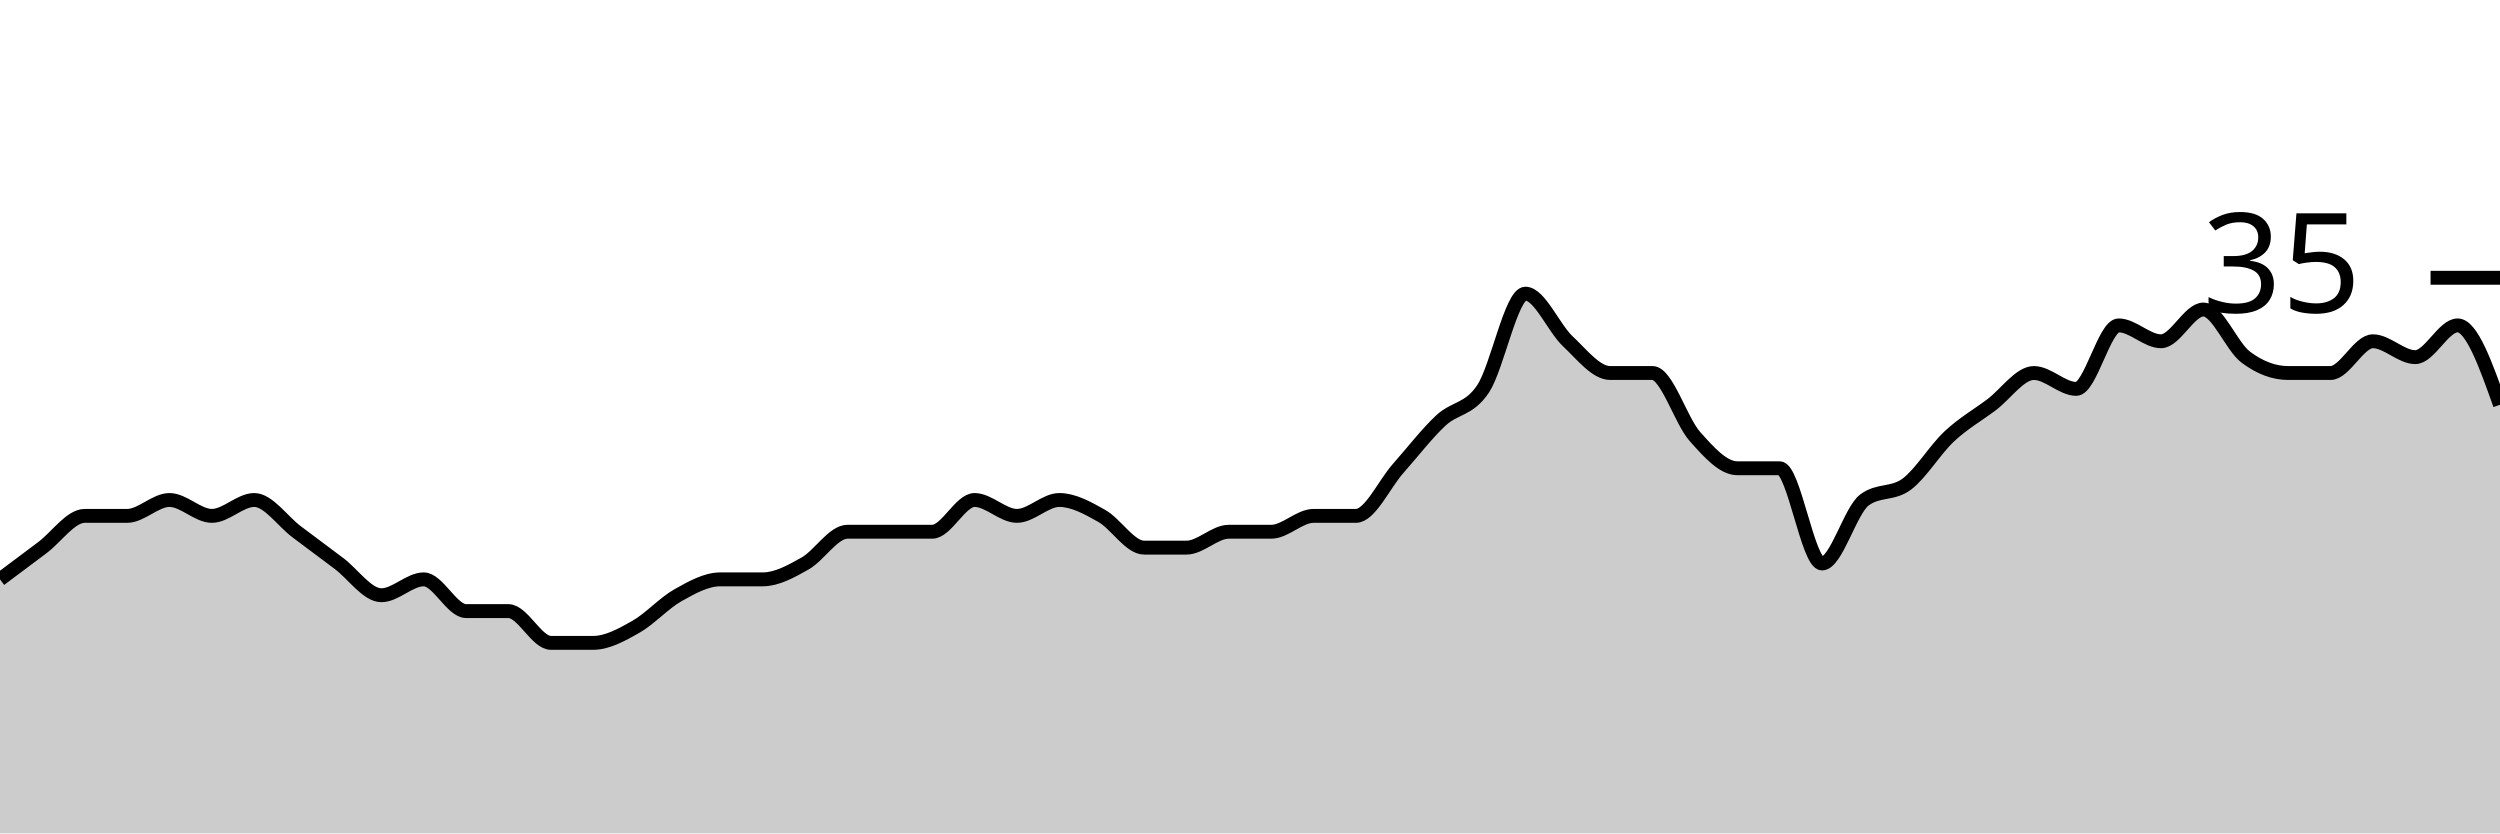
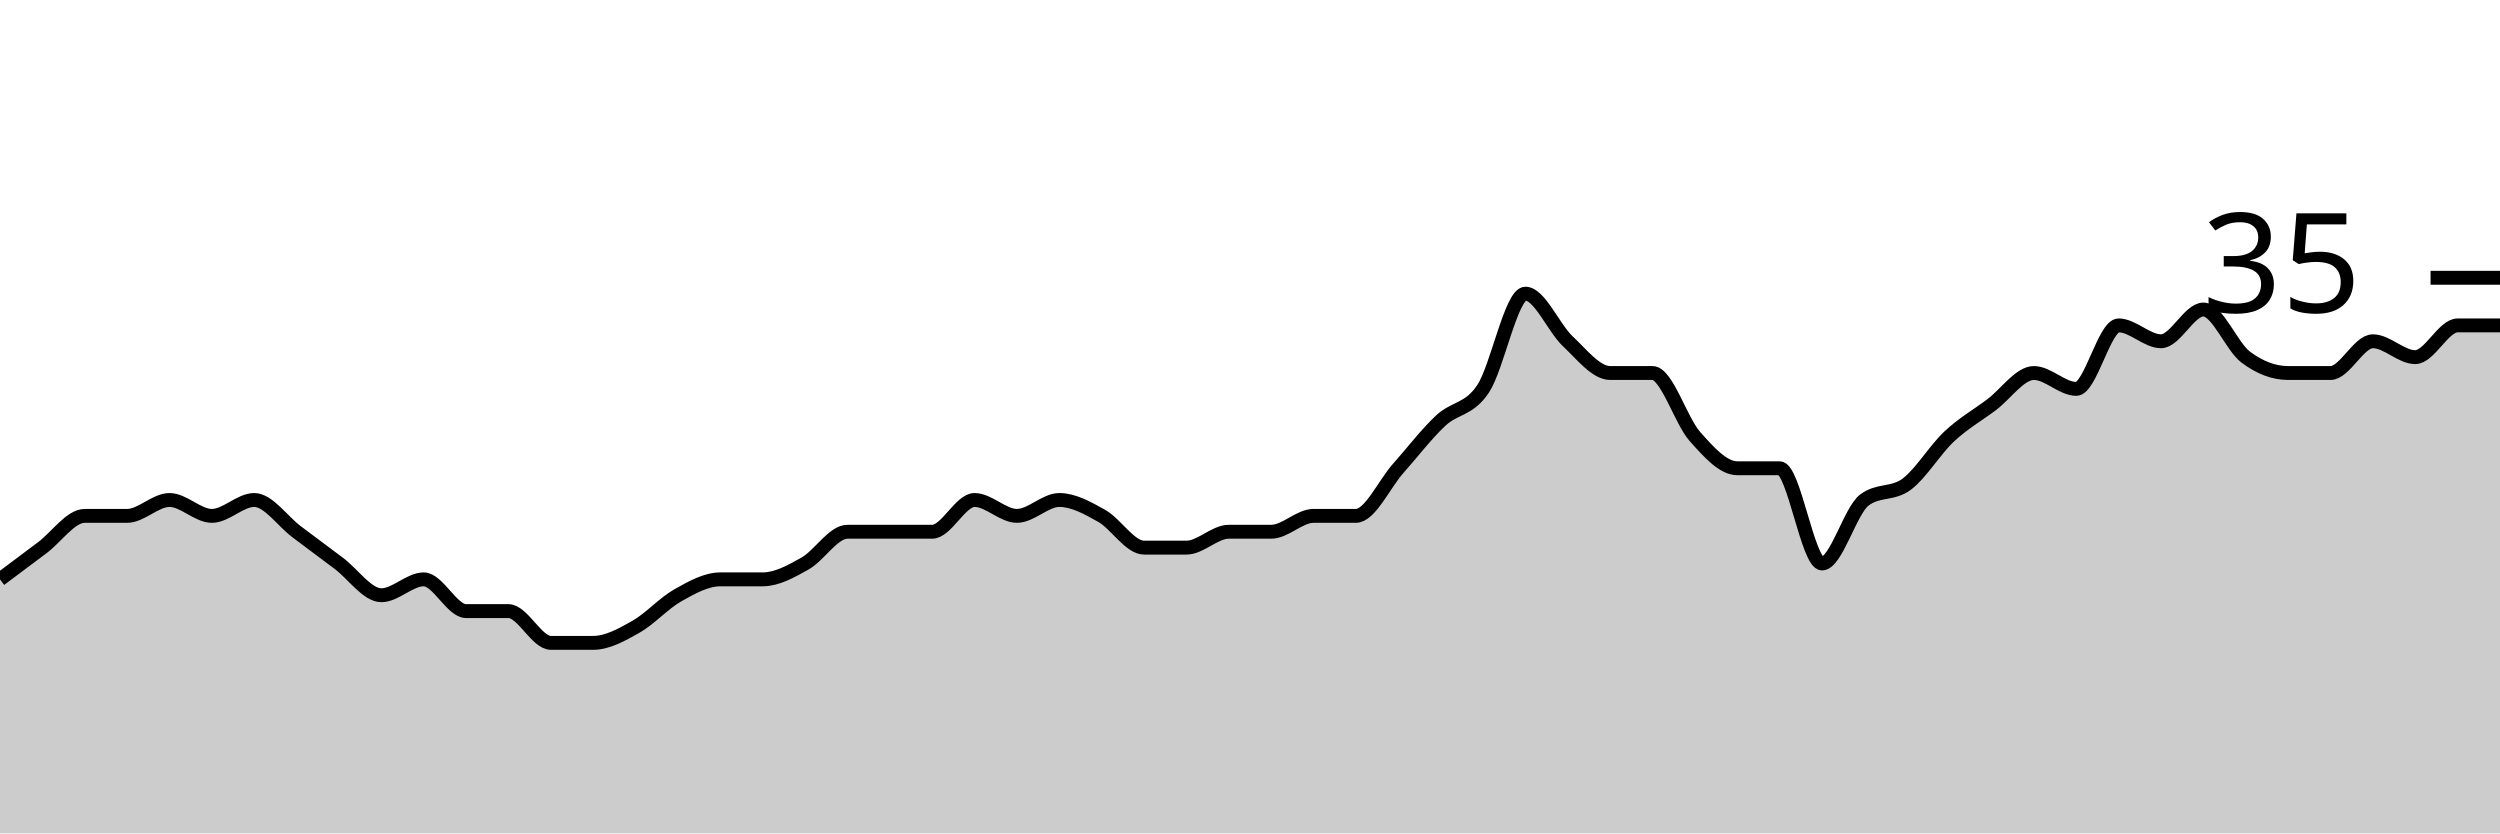
<svg xmlns="http://www.w3.org/2000/svg" viewBox="0 0 180 60">
  <g transform="translate(0,20)">
-     <path class="area" fill="rgba(0, 0, 0, 0.2)" d="M0,21.714C1.017,20.952,2.034,20.19,3.051,19.429C4.068,18.667,5.085,17.143,6.102,17.143C7.119,17.143,8.136,17.143,9.153,17.143C10.169,17.143,11.186,16,12.203,16C13.22,16,14.237,17.143,15.254,17.143C16.271,17.143,17.288,16,18.305,16C19.322,16,20.339,17.524,21.356,18.286C22.373,19.048,23.39,19.81,24.407,20.571C25.424,21.333,26.441,22.857,27.458,22.857C28.475,22.857,29.492,21.714,30.508,21.714C31.525,21.714,32.542,24,33.559,24C34.576,24,35.593,24,36.61,24C37.627,24,38.644,26.286,39.661,26.286C40.678,26.286,41.695,26.286,42.712,26.286C43.729,26.286,44.746,25.714,45.763,25.143C46.78,24.571,47.797,23.429,48.814,22.857C49.831,22.286,50.847,21.714,51.864,21.714C52.881,21.714,53.898,21.714,54.915,21.714C55.932,21.714,56.949,21.143,57.966,20.571C58.983,20,60,18.286,61.017,18.286C62.034,18.286,63.051,18.286,64.068,18.286C65.085,18.286,66.102,18.286,67.119,18.286C68.136,18.286,69.153,16,70.169,16C71.186,16,72.203,17.143,73.22,17.143C74.237,17.143,75.254,16,76.271,16C77.288,16,78.305,16.571,79.322,17.143C80.339,17.714,81.356,19.429,82.373,19.429C83.39,19.429,84.407,19.429,85.424,19.429C86.441,19.429,87.458,18.286,88.475,18.286C89.492,18.286,90.508,18.286,91.525,18.286C92.542,18.286,93.559,17.143,94.576,17.143C95.593,17.143,96.61,17.143,97.627,17.143C98.644,17.143,99.661,14.857,100.678,13.714C101.695,12.571,102.712,11.238,103.729,10.286C104.746,9.333,105.763,9.524,106.78,8C107.797,6.476,108.814,1.143,109.831,1.143C110.847,1.143,111.864,3.619,112.881,4.571C113.898,5.524,114.915,6.857,115.932,6.857C116.949,6.857,117.966,6.857,118.983,6.857C120,6.857,121.017,10.286,122.034,11.429C123.051,12.571,124.068,13.714,125.085,13.714C126.102,13.714,127.119,13.714,128.136,13.714C129.153,13.714,130.169,20.571,131.186,20.571C132.203,20.571,133.22,16.762,134.237,16C135.254,15.238,136.271,15.619,137.288,14.857C138.305,14.095,139.322,12.381,140.339,11.429C141.356,10.476,142.373,9.905,143.39,9.143C144.407,8.381,145.424,6.857,146.441,6.857C147.458,6.857,148.475,8,149.492,8C150.508,8,151.525,3.429,152.542,3.429C153.559,3.429,154.576,4.571,155.593,4.571C156.61,4.571,157.627,2.286,158.644,2.286C159.661,2.286,160.678,4.952,161.695,5.714C162.712,6.476,163.729,6.857,164.746,6.857C165.763,6.857,166.78,6.857,167.797,6.857C168.814,6.857,169.831,4.571,170.847,4.571C171.864,4.571,172.881,5.714,173.898,5.714C174.915,5.714,175.932,3.429,176.949,3.429C177.966,3.429,178.983,6.286,180,9.143L180,40C178.983,40,177.966,40,176.949,40C175.932,40,174.915,40,173.898,40C172.881,40,171.864,40,170.847,40C169.831,40,168.814,40,167.797,40C166.78,40,165.763,40,164.746,40C163.729,40,162.712,40,161.695,40C160.678,40,159.661,40,158.644,40C157.627,40,156.61,40,155.593,40C154.576,40,153.559,40,152.542,40C151.525,40,150.508,40,149.492,40C148.475,40,147.458,40,146.441,40C145.424,40,144.407,40,143.39,40C142.373,40,141.356,40,140.339,40C139.322,40,138.305,40,137.288,40C136.271,40,135.254,40,134.237,40C133.22,40,132.203,40,131.186,40C130.169,40,129.153,40,128.136,40C127.119,40,126.102,40,125.085,40C124.068,40,123.051,40,122.034,40C121.017,40,120,40,118.983,40C117.966,40,116.949,40,115.932,40C114.915,40,113.898,40,112.881,40C111.864,40,110.847,40,109.831,40C108.814,40,107.797,40,106.78,40C105.763,40,104.746,40,103.729,40C102.712,40,101.695,40,100.678,40C99.661,40,98.644,40,97.627,40C96.61,40,95.593,40,94.576,40C93.559,40,92.542,40,91.525,40C90.508,40,89.492,40,88.475,40C87.458,40,86.441,40,85.424,40C84.407,40,83.39,40,82.373,40C81.356,40,80.339,40,79.322,40C78.305,40,77.288,40,76.271,40C75.254,40,74.237,40,73.22,40C72.203,40,71.186,40,70.169,40C69.153,40,68.136,40,67.119,40C66.102,40,65.085,40,64.068,40C63.051,40,62.034,40,61.017,40C60,40,58.983,40,57.966,40C56.949,40,55.932,40,54.915,40C53.898,40,52.881,40,51.864,40C50.847,40,49.831,40,48.814,40C47.797,40,46.78,40,45.763,40C44.746,40,43.729,40,42.712,40C41.695,40,40.678,40,39.661,40C38.644,40,37.627,40,36.61,40C35.593,40,34.576,40,33.559,40C32.542,40,31.525,40,30.508,40C29.492,40,28.475,40,27.458,40C26.441,40,25.424,40,24.407,40C23.39,40,22.373,40,21.356,40C20.339,40,19.322,40,18.305,40C17.288,40,16.271,40,15.254,40C14.237,40,13.22,40,12.203,40C11.186,40,10.169,40,9.153,40C8.136,40,7.119,40,6.102,40C5.085,40,4.068,40,3.051,40C2.034,40,1.017,40,0,40Z" />
-     <path class="line" stroke="black" fill="none" d="M0,21.714C1.017,20.952,2.034,20.19,3.051,19.429C4.068,18.667,5.085,17.143,6.102,17.143C7.119,17.143,8.136,17.143,9.153,17.143C10.169,17.143,11.186,16,12.203,16C13.22,16,14.237,17.143,15.254,17.143C16.271,17.143,17.288,16,18.305,16C19.322,16,20.339,17.524,21.356,18.286C22.373,19.048,23.39,19.81,24.407,20.571C25.424,21.333,26.441,22.857,27.458,22.857C28.475,22.857,29.492,21.714,30.508,21.714C31.525,21.714,32.542,24,33.559,24C34.576,24,35.593,24,36.61,24C37.627,24,38.644,26.286,39.661,26.286C40.678,26.286,41.695,26.286,42.712,26.286C43.729,26.286,44.746,25.714,45.763,25.143C46.78,24.571,47.797,23.429,48.814,22.857C49.831,22.286,50.847,21.714,51.864,21.714C52.881,21.714,53.898,21.714,54.915,21.714C55.932,21.714,56.949,21.143,57.966,20.571C58.983,20,60,18.286,61.017,18.286C62.034,18.286,63.051,18.286,64.068,18.286C65.085,18.286,66.102,18.286,67.119,18.286C68.136,18.286,69.153,16,70.169,16C71.186,16,72.203,17.143,73.22,17.143C74.237,17.143,75.254,16,76.271,16C77.288,16,78.305,16.571,79.322,17.143C80.339,17.714,81.356,19.429,82.373,19.429C83.39,19.429,84.407,19.429,85.424,19.429C86.441,19.429,87.458,18.286,88.475,18.286C89.492,18.286,90.508,18.286,91.525,18.286C92.542,18.286,93.559,17.143,94.576,17.143C95.593,17.143,96.61,17.143,97.627,17.143C98.644,17.143,99.661,14.857,100.678,13.714C101.695,12.571,102.712,11.238,103.729,10.286C104.746,9.333,105.763,9.524,106.78,8C107.797,6.476,108.814,1.143,109.831,1.143C110.847,1.143,111.864,3.619,112.881,4.571C113.898,5.524,114.915,6.857,115.932,6.857C116.949,6.857,117.966,6.857,118.983,6.857C120,6.857,121.017,10.286,122.034,11.429C123.051,12.571,124.068,13.714,125.085,13.714C126.102,13.714,127.119,13.714,128.136,13.714C129.153,13.714,130.169,20.571,131.186,20.571C132.203,20.571,133.22,16.762,134.237,16C135.254,15.238,136.271,15.619,137.288,14.857C138.305,14.095,139.322,12.381,140.339,11.429C141.356,10.476,142.373,9.905,143.39,9.143C144.407,8.381,145.424,6.857,146.441,6.857C147.458,6.857,148.475,8,149.492,8C150.508,8,151.525,3.429,152.542,3.429C153.559,3.429,154.576,4.571,155.593,4.571C156.61,4.571,157.627,2.286,158.644,2.286C159.661,2.286,160.678,4.952,161.695,5.714C162.712,6.476,163.729,6.857,164.746,6.857C165.763,6.857,166.78,6.857,167.797,6.857C168.814,6.857,169.831,4.571,170.847,4.571C171.864,4.571,172.881,5.714,173.898,5.714C174.915,5.714,175.932,3.429,176.949,3.429C177.966,3.429,178.983,6.286,180,9.143" />
+     <path class="area" fill="rgba(0, 0, 0, 0.2)" d="M0,21.714C1.017,20.952,2.034,20.19,3.051,19.429C4.068,18.667,5.085,17.143,6.102,17.143C7.119,17.143,8.136,17.143,9.153,17.143C10.169,17.143,11.186,16,12.203,16C13.22,16,14.237,17.143,15.254,17.143C16.271,17.143,17.288,16,18.305,16C19.322,16,20.339,17.524,21.356,18.286C22.373,19.048,23.39,19.81,24.407,20.571C25.424,21.333,26.441,22.857,27.458,22.857C28.475,22.857,29.492,21.714,30.508,21.714C31.525,21.714,32.542,24,33.559,24C34.576,24,35.593,24,36.61,24C37.627,24,38.644,26.286,39.661,26.286C40.678,26.286,41.695,26.286,42.712,26.286C43.729,26.286,44.746,25.714,45.763,25.143C46.78,24.571,47.797,23.429,48.814,22.857C49.831,22.286,50.847,21.714,51.864,21.714C52.881,21.714,53.898,21.714,54.915,21.714C55.932,21.714,56.949,21.143,57.966,20.571C58.983,20,60,18.286,61.017,18.286C62.034,18.286,63.051,18.286,64.068,18.286C65.085,18.286,66.102,18.286,67.119,18.286C68.136,18.286,69.153,16,70.169,16C71.186,16,72.203,17.143,73.22,17.143C74.237,17.143,75.254,16,76.271,16C77.288,16,78.305,16.571,79.322,17.143C80.339,17.714,81.356,19.429,82.373,19.429C83.39,19.429,84.407,19.429,85.424,19.429C86.441,19.429,87.458,18.286,88.475,18.286C89.492,18.286,90.508,18.286,91.525,18.286C92.542,18.286,93.559,17.143,94.576,17.143C95.593,17.143,96.61,17.143,97.627,17.143C98.644,17.143,99.661,14.857,100.678,13.714C101.695,12.571,102.712,11.238,103.729,10.286C104.746,9.333,105.763,9.524,106.78,8C107.797,6.476,108.814,1.143,109.831,1.143C110.847,1.143,111.864,3.619,112.881,4.571C113.898,5.524,114.915,6.857,115.932,6.857C116.949,6.857,117.966,6.857,118.983,6.857C120,6.857,121.017,10.286,122.034,11.429C123.051,12.571,124.068,13.714,125.085,13.714C126.102,13.714,127.119,13.714,128.136,13.714C129.153,13.714,130.169,20.571,131.186,20.571C132.203,20.571,133.22,16.762,134.237,16C135.254,15.238,136.271,15.619,137.288,14.857C138.305,14.095,139.322,12.381,140.339,11.429C141.356,10.476,142.373,9.905,143.39,9.143C144.407,8.381,145.424,6.857,146.441,6.857C147.458,6.857,148.475,8,149.492,8C150.508,8,151.525,3.429,152.542,3.429C153.559,3.429,154.576,4.571,155.593,4.571C156.61,4.571,157.627,2.286,158.644,2.286C159.661,2.286,160.678,4.952,161.695,5.714C162.712,6.476,163.729,6.857,164.746,6.857C165.763,6.857,166.78,6.857,167.797,6.857C168.814,6.857,169.831,4.571,170.847,4.571C171.864,4.571,172.881,5.714,173.898,5.714C174.915,5.714,175.932,3.429,176.949,3.429C177.966,3.429,178.983,3.429,180,3.429L180,40C178.983,40,177.966,40,176.949,40C175.932,40,174.915,40,173.898,40C172.881,40,171.864,40,170.847,40C169.831,40,168.814,40,167.797,40C166.78,40,165.763,40,164.746,40C163.729,40,162.712,40,161.695,40C160.678,40,159.661,40,158.644,40C157.627,40,156.61,40,155.593,40C154.576,40,153.559,40,152.542,40C151.525,40,150.508,40,149.492,40C148.475,40,147.458,40,146.441,40C145.424,40,144.407,40,143.39,40C142.373,40,141.356,40,140.339,40C139.322,40,138.305,40,137.288,40C136.271,40,135.254,40,134.237,40C133.22,40,132.203,40,131.186,40C130.169,40,129.153,40,128.136,40C127.119,40,126.102,40,125.085,40C124.068,40,123.051,40,122.034,40C121.017,40,120,40,118.983,40C117.966,40,116.949,40,115.932,40C114.915,40,113.898,40,112.881,40C111.864,40,110.847,40,109.831,40C108.814,40,107.797,40,106.78,40C105.763,40,104.746,40,103.729,40C102.712,40,101.695,40,100.678,40C99.661,40,98.644,40,97.627,40C96.61,40,95.593,40,94.576,40C93.559,40,92.542,40,91.525,40C90.508,40,89.492,40,88.475,40C87.458,40,86.441,40,85.424,40C84.407,40,83.39,40,82.373,40C81.356,40,80.339,40,79.322,40C78.305,40,77.288,40,76.271,40C75.254,40,74.237,40,73.22,40C72.203,40,71.186,40,70.169,40C69.153,40,68.136,40,67.119,40C66.102,40,65.085,40,64.068,40C63.051,40,62.034,40,61.017,40C60,40,58.983,40,57.966,40C56.949,40,55.932,40,54.915,40C53.898,40,52.881,40,51.864,40C50.847,40,49.831,40,48.814,40C47.797,40,46.78,40,45.763,40C44.746,40,43.729,40,42.712,40C41.695,40,40.678,40,39.661,40C38.644,40,37.627,40,36.61,40C35.593,40,34.576,40,33.559,40C32.542,40,31.525,40,30.508,40C29.492,40,28.475,40,27.458,40C26.441,40,25.424,40,24.407,40C23.39,40,22.373,40,21.356,40C20.339,40,19.322,40,18.305,40C17.288,40,16.271,40,15.254,40C14.237,40,13.22,40,12.203,40C11.186,40,10.169,40,9.153,40C8.136,40,7.119,40,6.102,40C5.085,40,4.068,40,3.051,40C2.034,40,1.017,40,0,40Z" />
+     <path class="line" stroke="black" fill="none" d="M0,21.714C1.017,20.952,2.034,20.19,3.051,19.429C4.068,18.667,5.085,17.143,6.102,17.143C7.119,17.143,8.136,17.143,9.153,17.143C10.169,17.143,11.186,16,12.203,16C13.22,16,14.237,17.143,15.254,17.143C16.271,17.143,17.288,16,18.305,16C19.322,16,20.339,17.524,21.356,18.286C22.373,19.048,23.39,19.81,24.407,20.571C25.424,21.333,26.441,22.857,27.458,22.857C28.475,22.857,29.492,21.714,30.508,21.714C31.525,21.714,32.542,24,33.559,24C34.576,24,35.593,24,36.61,24C37.627,24,38.644,26.286,39.661,26.286C40.678,26.286,41.695,26.286,42.712,26.286C43.729,26.286,44.746,25.714,45.763,25.143C46.78,24.571,47.797,23.429,48.814,22.857C49.831,22.286,50.847,21.714,51.864,21.714C52.881,21.714,53.898,21.714,54.915,21.714C55.932,21.714,56.949,21.143,57.966,20.571C58.983,20,60,18.286,61.017,18.286C62.034,18.286,63.051,18.286,64.068,18.286C65.085,18.286,66.102,18.286,67.119,18.286C68.136,18.286,69.153,16,70.169,16C71.186,16,72.203,17.143,73.22,17.143C74.237,17.143,75.254,16,76.271,16C77.288,16,78.305,16.571,79.322,17.143C80.339,17.714,81.356,19.429,82.373,19.429C83.39,19.429,84.407,19.429,85.424,19.429C86.441,19.429,87.458,18.286,88.475,18.286C89.492,18.286,90.508,18.286,91.525,18.286C92.542,18.286,93.559,17.143,94.576,17.143C95.593,17.143,96.61,17.143,97.627,17.143C98.644,17.143,99.661,14.857,100.678,13.714C101.695,12.571,102.712,11.238,103.729,10.286C104.746,9.333,105.763,9.524,106.78,8C107.797,6.476,108.814,1.143,109.831,1.143C110.847,1.143,111.864,3.619,112.881,4.571C113.898,5.524,114.915,6.857,115.932,6.857C116.949,6.857,117.966,6.857,118.983,6.857C120,6.857,121.017,10.286,122.034,11.429C123.051,12.571,124.068,13.714,125.085,13.714C126.102,13.714,127.119,13.714,128.136,13.714C129.153,13.714,130.169,20.571,131.186,20.571C132.203,20.571,133.22,16.762,134.237,16C135.254,15.238,136.271,15.619,137.288,14.857C138.305,14.095,139.322,12.381,140.339,11.429C141.356,10.476,142.373,9.905,143.39,9.143C144.407,8.381,145.424,6.857,146.441,6.857C147.458,6.857,148.475,8,149.492,8C150.508,8,151.525,3.429,152.542,3.429C153.559,3.429,154.576,4.571,155.593,4.571C156.61,4.571,157.627,2.286,158.644,2.286C159.661,2.286,160.678,4.952,161.695,5.714C162.712,6.476,163.729,6.857,164.746,6.857C165.763,6.857,166.78,6.857,167.797,6.857C168.814,6.857,169.831,4.571,170.847,4.571C171.864,4.571,172.881,5.714,173.898,5.714C174.915,5.714,175.932,3.429,176.949,3.429C177.966,3.429,178.983,3.429,180,3.429" />
    <path class="axis-ceiling" stroke-width="1" stroke="black" fill="none" d="M175,0L180,0" />
    <text class="axis-ceiling-label" font-family="sans-serif" text-anchor="end" font-size="10px" x="170" y="2.5">35</text>
  </g>
</svg>
